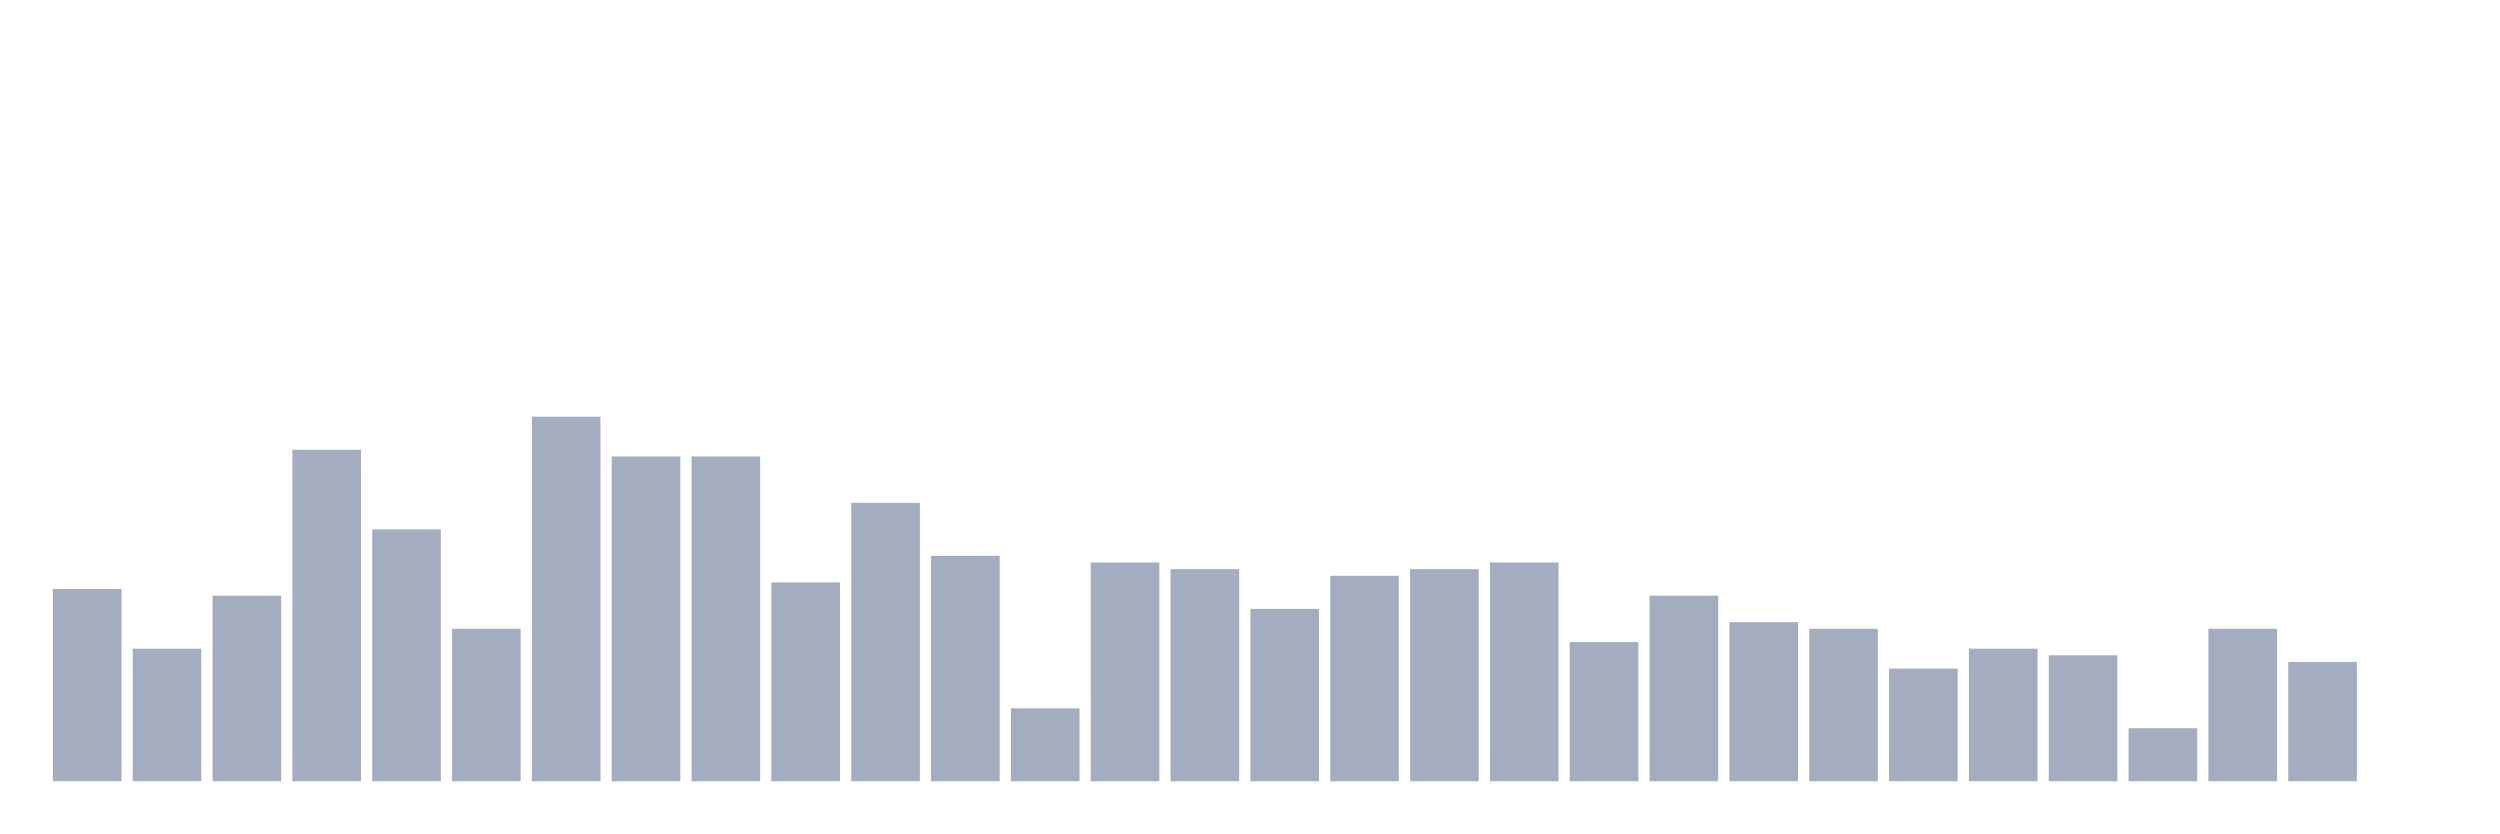
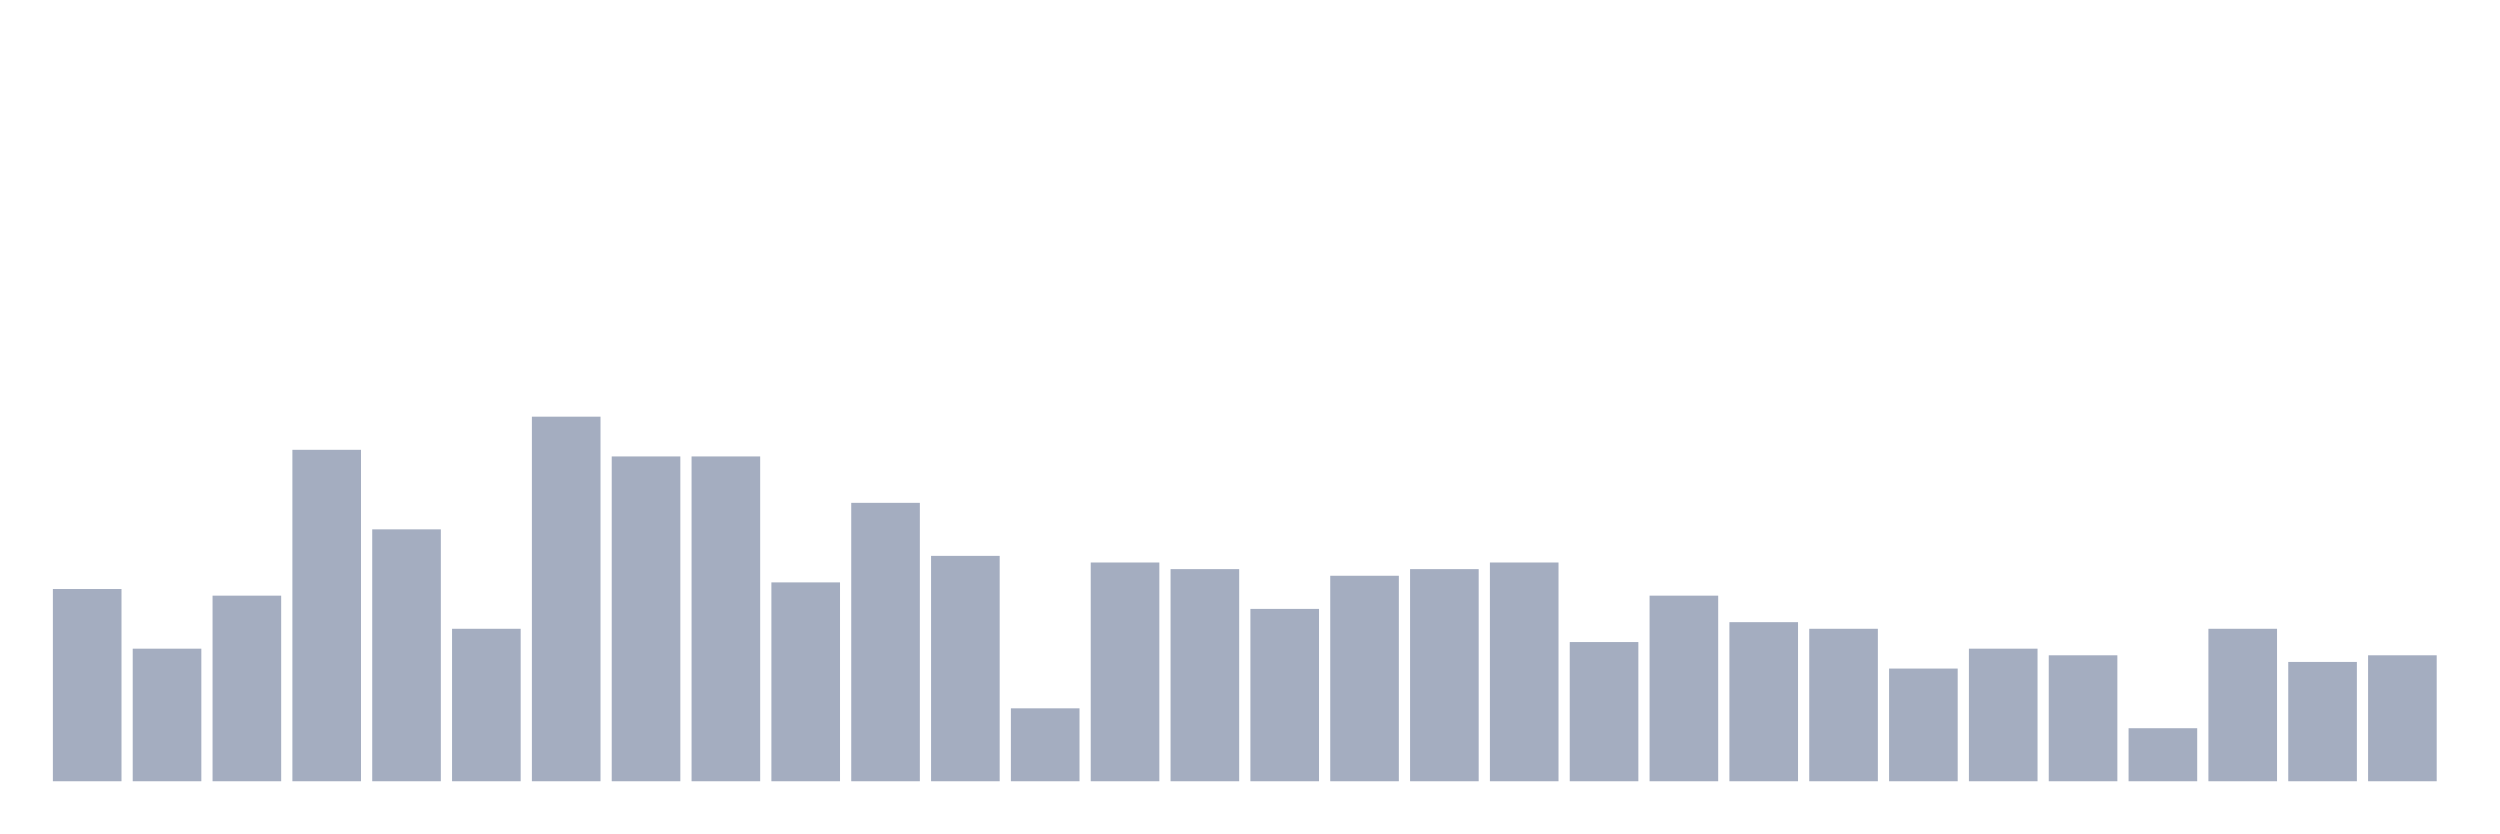
<svg xmlns="http://www.w3.org/2000/svg" viewBox="0 0 480 160">
  <g transform="translate(10,10)">
    <rect class="bar" x="0.153" width="13.175" y="103.091" height="36.909" fill="rgb(164,173,192)" />
    <rect class="bar" x="15.482" width="13.175" y="114.545" height="25.455" fill="rgb(164,173,192)" />
    <rect class="bar" x="30.81" width="13.175" y="104.364" height="35.636" fill="rgb(164,173,192)" />
    <rect class="bar" x="46.138" width="13.175" y="76.364" height="63.636" fill="rgb(164,173,192)" />
    <rect class="bar" x="61.466" width="13.175" y="91.636" height="48.364" fill="rgb(164,173,192)" />
    <rect class="bar" x="76.794" width="13.175" y="110.727" height="29.273" fill="rgb(164,173,192)" />
    <rect class="bar" x="92.123" width="13.175" y="70" height="70" fill="rgb(164,173,192)" />
    <rect class="bar" x="107.451" width="13.175" y="77.636" height="62.364" fill="rgb(164,173,192)" />
    <rect class="bar" x="122.779" width="13.175" y="77.636" height="62.364" fill="rgb(164,173,192)" />
    <rect class="bar" x="138.107" width="13.175" y="101.818" height="38.182" fill="rgb(164,173,192)" />
    <rect class="bar" x="153.436" width="13.175" y="86.545" height="53.455" fill="rgb(164,173,192)" />
    <rect class="bar" x="168.764" width="13.175" y="96.727" height="43.273" fill="rgb(164,173,192)" />
    <rect class="bar" x="184.092" width="13.175" y="126" height="14" fill="rgb(164,173,192)" />
    <rect class="bar" x="199.42" width="13.175" y="98" height="42" fill="rgb(164,173,192)" />
    <rect class="bar" x="214.748" width="13.175" y="99.273" height="40.727" fill="rgb(164,173,192)" />
    <rect class="bar" x="230.077" width="13.175" y="106.909" height="33.091" fill="rgb(164,173,192)" />
    <rect class="bar" x="245.405" width="13.175" y="100.545" height="39.455" fill="rgb(164,173,192)" />
    <rect class="bar" x="260.733" width="13.175" y="99.273" height="40.727" fill="rgb(164,173,192)" />
    <rect class="bar" x="276.061" width="13.175" y="98" height="42" fill="rgb(164,173,192)" />
    <rect class="bar" x="291.39" width="13.175" y="113.273" height="26.727" fill="rgb(164,173,192)" />
    <rect class="bar" x="306.718" width="13.175" y="104.364" height="35.636" fill="rgb(164,173,192)" />
    <rect class="bar" x="322.046" width="13.175" y="109.455" height="30.545" fill="rgb(164,173,192)" />
    <rect class="bar" x="337.374" width="13.175" y="110.727" height="29.273" fill="rgb(164,173,192)" />
    <rect class="bar" x="352.702" width="13.175" y="118.364" height="21.636" fill="rgb(164,173,192)" />
    <rect class="bar" x="368.031" width="13.175" y="114.545" height="25.455" fill="rgb(164,173,192)" />
    <rect class="bar" x="383.359" width="13.175" y="115.818" height="24.182" fill="rgb(164,173,192)" />
    <rect class="bar" x="398.687" width="13.175" y="129.818" height="10.182" fill="rgb(164,173,192)" />
    <rect class="bar" x="414.015" width="13.175" y="110.727" height="29.273" fill="rgb(164,173,192)" />
    <rect class="bar" x="429.344" width="13.175" y="117.091" height="22.909" fill="rgb(164,173,192)" />
-     <rect class="bar" x="444.672" width="13.175" y="140" height="0" fill="rgb(164,173,192)" />
+     <rect class="bar" x="444.672" width="13.175" y="115.818" height="24.182" fill="rgb(164,173,192)" />
  </g>
</svg>
